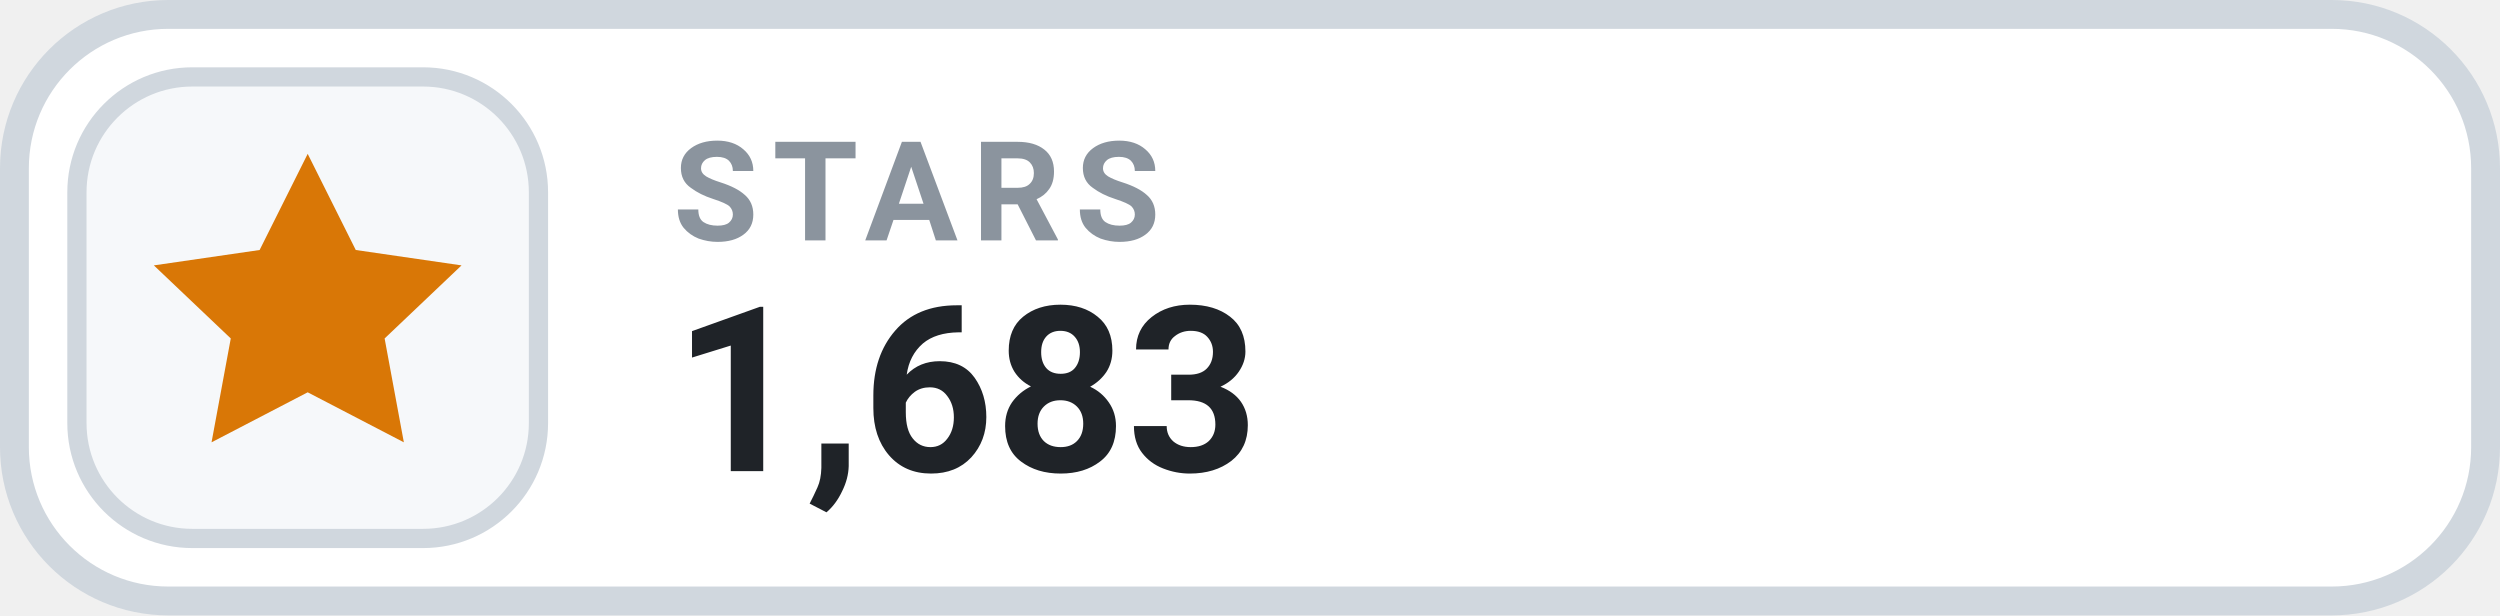
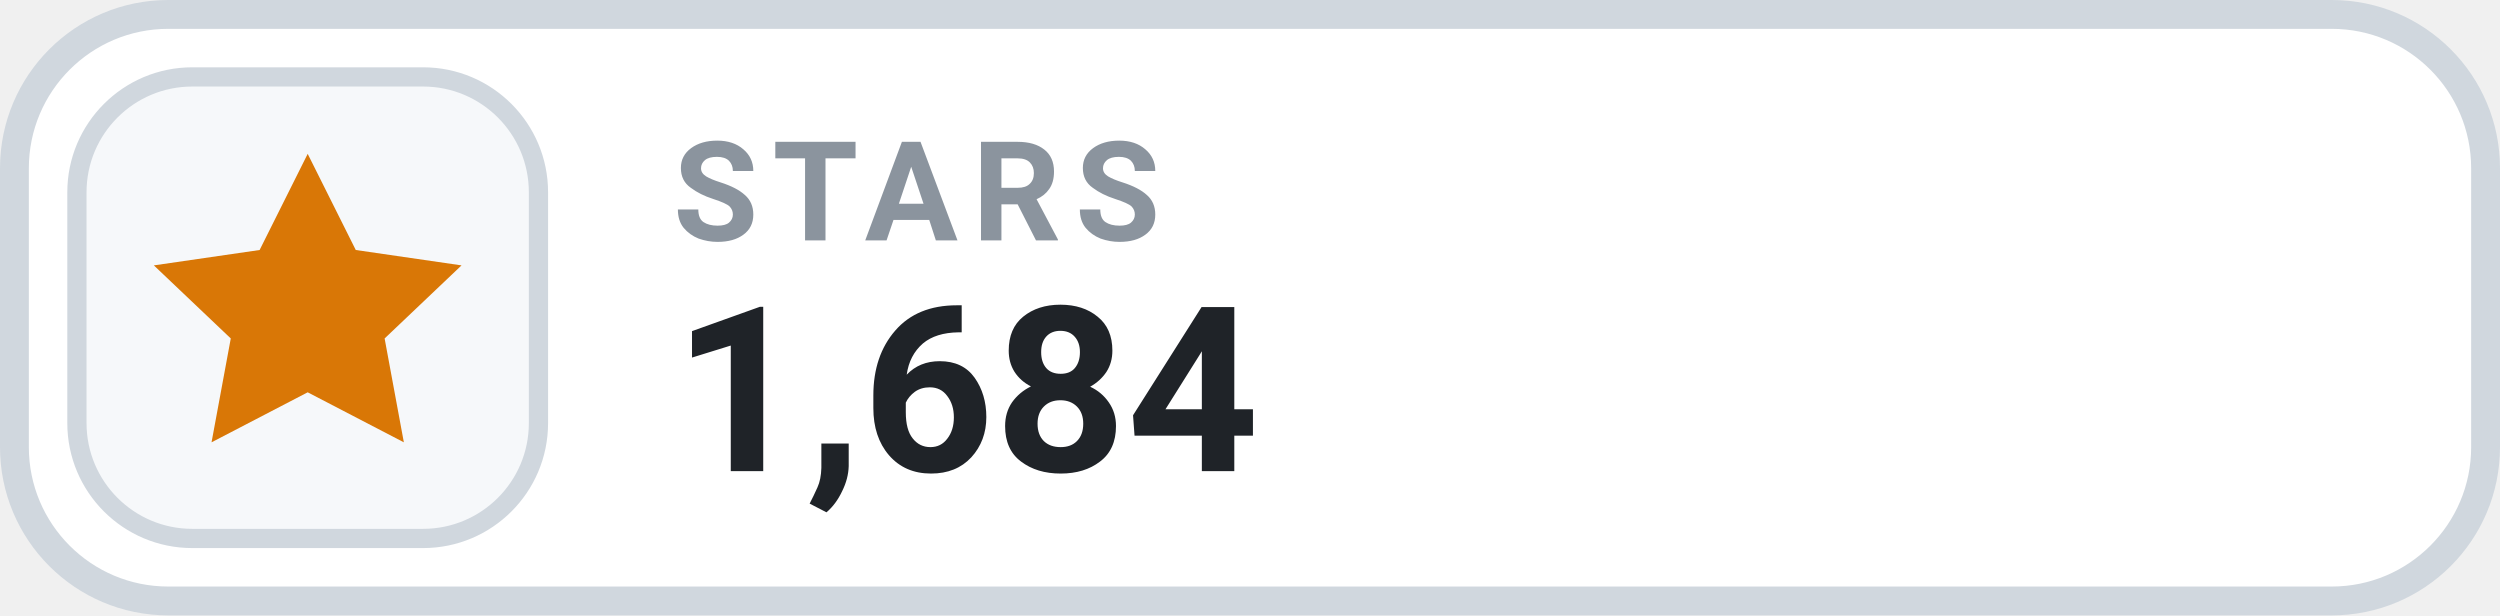
- <svg xmlns="http://www.w3.org/2000/svg" width="130" height="32" viewBox="0 0 130 32" role="img" aria-label="STARS 1,683">
+ <svg xmlns="http://www.w3.org/2000/svg" width="130" height="32" viewBox="0 0 130 32" role="img" aria-label="STARS 1,684">
  <rect x=".75" y=".75" width="128.5" height="30.5" rx="8" fill="#FFFFFF" stroke="#D0D7DE" stroke-width="1.5" />
  <rect x="4" y="4" width="24" height="24" rx="6" fill="#F6F8FA" stroke="#D0D7DE" stroke-width="1" />
  <g transform="translate(16 16)" style="color:#D97706;">
    <path d="M0 -8 l2.5 5 5.5 .8 -4 3.8 1 5.4 -5 -2.6 -5 2.6 1 -5.4 -4 -3.8 5.5 -.8 Z" fill="currentColor" />
  </g>
  <text x="35" y="12.5" fill="#8B949E" font-family="-apple-system,BlinkMacSystemFont,'Segoe UI',Roboto,Helvetica,Arial,sans-serif" font-size="7.2" font-weight="700" letter-spacing=".75">STARS</text>
-   <text x="35" y="24.5" fill="#1F2328" font-family="-apple-system,BlinkMacSystemFont,'Segoe UI',Roboto,Helvetica,Arial,sans-serif" font-size="12" font-weight="700">1,683</text>
+   <text x="35" y="24.5" fill="#1F2328" font-family="-apple-system,BlinkMacSystemFont,'Segoe UI',Roboto,Helvetica,Arial,sans-serif" font-size="12" font-weight="700">1,684</text>
</svg>
